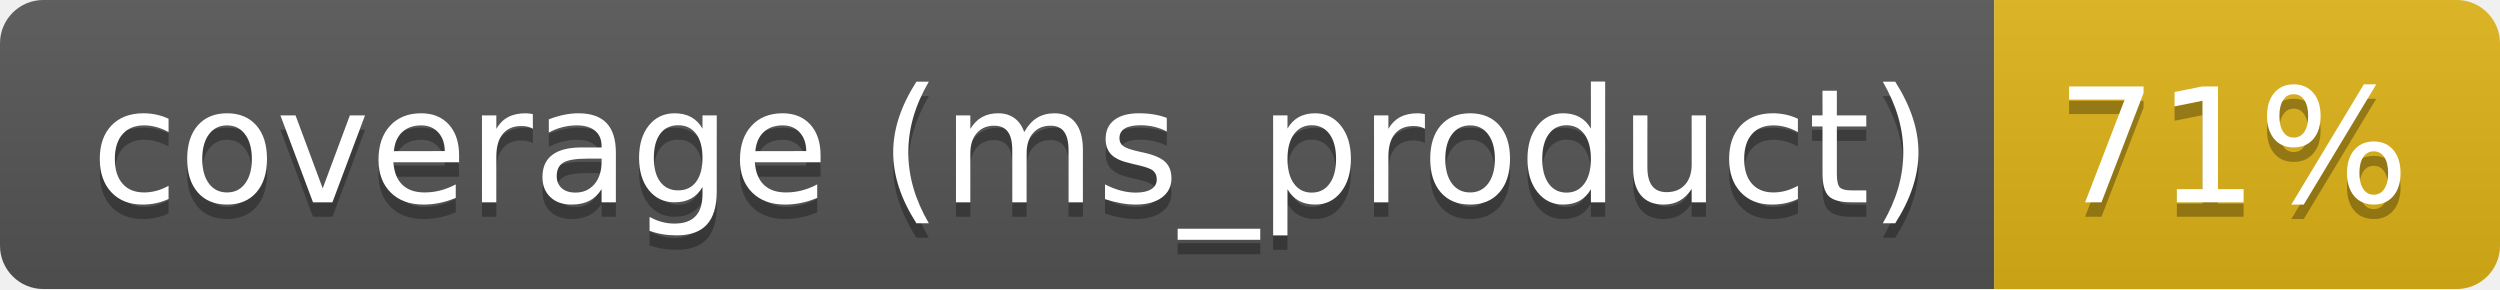
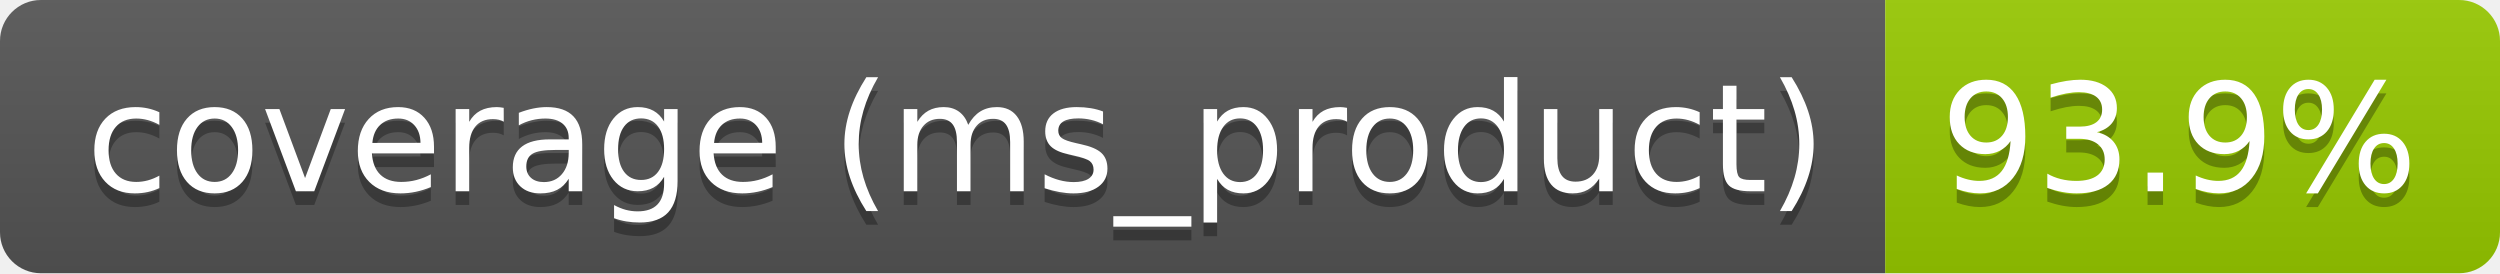
- <svg xmlns="http://www.w3.org/2000/svg" width="173" height="20" role="img" aria-label="coverage (ms_product): 71%">
+ <svg xmlns="http://www.w3.org/2000/svg" width="183" height="20" role="img" aria-label="coverage (ms_product): 93.9%">
  <linearGradient id="s" x2="0" y2="100%">
    <stop offset="0" stop-color="#bbb" stop-opacity=".1" />
    <stop offset="1" stop-opacity=".1" />
  </linearGradient>
  <clipPath id="r">
-     <rect width="173" height="20" rx="3" fill="#fff" />
+     <rect width="183" height="20" rx="3" fill="#fff" />
  </clipPath>
  <g clip-path="url(#r)">
    <rect width="138" height="20" fill="#555" />
-     <rect x="138" width="35" height="20" fill="#dfb317" />
-     <rect width="173" height="20" fill="url(#s)" />
+     <rect x="138" width="45" height="20" fill="#97ca00" />
+     <rect width="183" height="20" fill="url(#s)" />
  </g>
  <g fill="#fff" text-anchor="middle" font-family="Verdana,Geneva,DejaVu Sans,sans-serif" text-rendering="geometricPrecision" font-size="110">
    <text aria-hidden="true" x="700" y="150" fill="#010101" fill-opacity=".3" transform="scale(.1)" textLength="1275">coverage (ms_product)</text>
    <text x="700" y="140" transform="scale(.1)" fill="#fff" textLength="1275">coverage (ms_product)</text>
-     <text aria-hidden="true" x="1545" y="150" fill="#010101" fill-opacity=".3" transform="scale(.1)" textLength="245">71%</text>
-     <text x="1545" y="140" transform="scale(.1)" fill="#fff" textLength="245">71%</text>
+     <text aria-hidden="true" x="1595" y="150" fill="#010101" fill-opacity=".3" transform="scale(.1)" textLength="350">93.9%</text>
+     <text x="1595" y="140" transform="scale(.1)" fill="#fff" textLength="350">93.9%</text>
  </g>
</svg>
